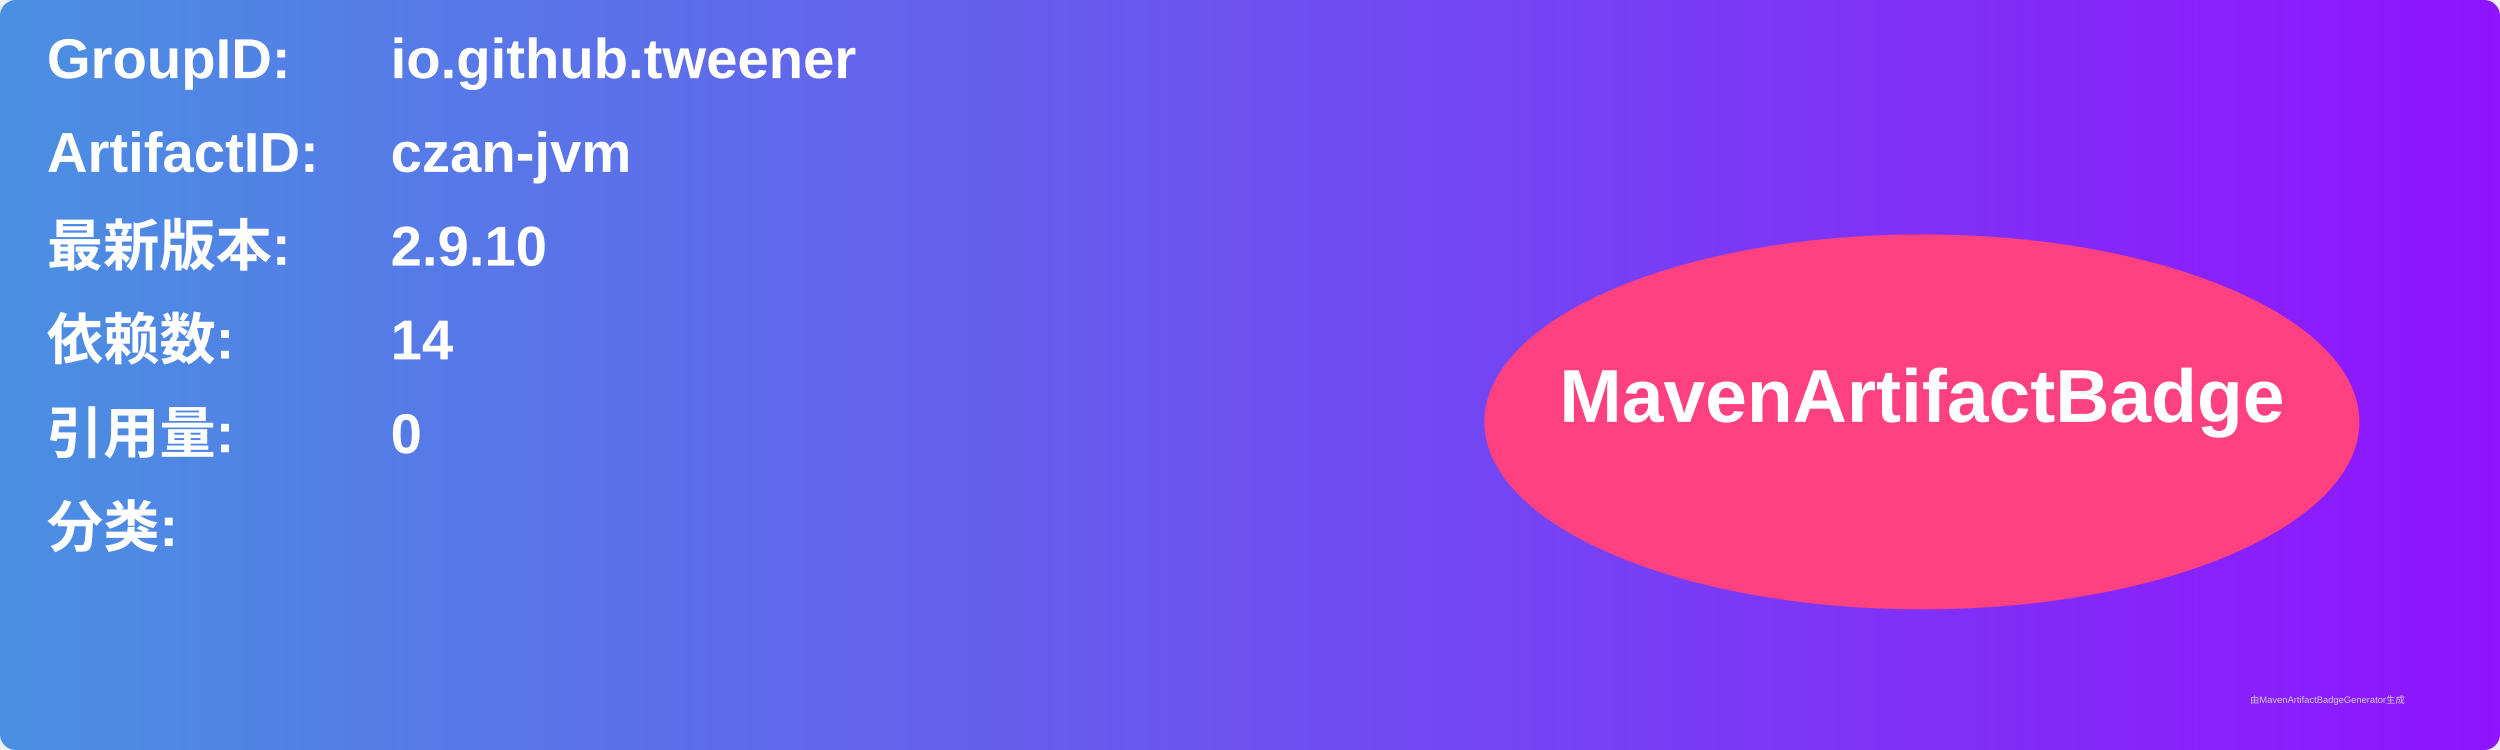
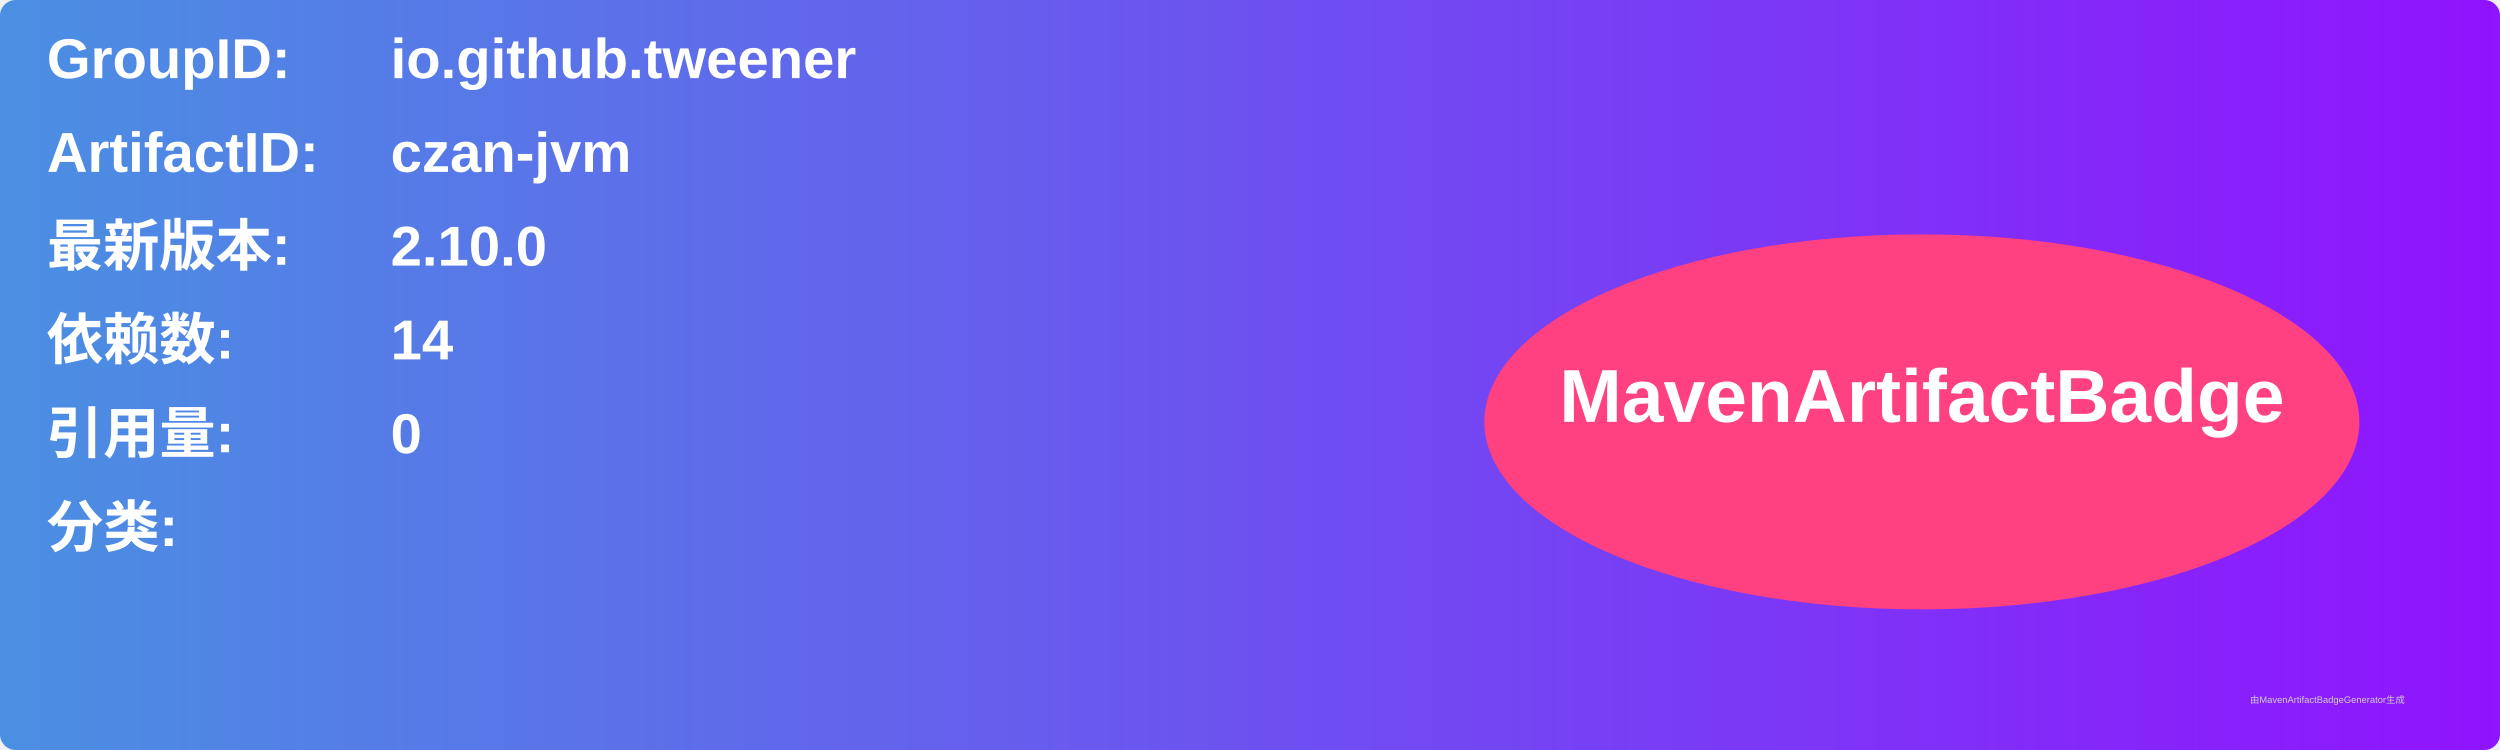
<svg xmlns="http://www.w3.org/2000/svg" width="800" height="240" viewBox="0 0 800 240">
  <linearGradient id="grad" x1="0%" y1="0%" x2="100%" y2="0%">
    <stop offset="0%" stop-color="#4a90e2" />
    <stop offset="100%" stop-color="#9013fe" />
  </linearGradient>
  <rect width="100%" height="100%" rx="5" ry="5" fill="url(#grad)" />
  <g transform="translate(15, 15)">
    <text x="0" y="10" font-family="Arial" font-size="18" fill="white" font-weight="bold" width="260">GroupID:</text>
    <text x="110" y="10" font-family="Arial" font-size="18" fill="white" font-weight="bold" width="460">io.github.tweener</text>
    <text x="0" y="40" font-family="Arial" font-size="18" fill="white" font-weight="bold" width="260">ArtifactID:</text>
    <text x="110" y="40" font-family="Arial" font-size="18" fill="white" font-weight="bold" width="460">czan-jvm</text>
    <text x="0" y="70" font-family="Arial" font-size="18" fill="white" font-weight="bold">最新版本:</text>
    <text x="110" y="70" font-family="Arial" font-size="18" fill="white" font-weight="bold">
-       <tspan font-weight="bold">2.9.10</tspan>
+       <tspan font-weight="bold">2.10.0</tspan>
    </text>
    <text x="0" y="100" font-family="Arial" font-size="18" fill="white" font-weight="bold">依赖数: </text>
    <text x="110" y="100" font-family="Arial" font-size="18" fill="white">
      <tspan font-weight="bold">14</tspan>
    </text>
    <text x="0" y="130" font-family="Arial" font-size="18" fill="white" font-weight="bold">引用量: </text>
    <text x="110" y="130" font-family="Arial" font-size="18" fill="white">
      <tspan font-weight="bold">0</tspan>
    </text>
    <text x="0" y="160" font-family="Arial" font-size="18" fill="white" font-weight="bold">分类:</text>
    <text x="10" y="190" font-family="Arial" font-size="10" fill="white">
      <tspan font-weight="bold" />
    </text>
    <ellipse cx="600" cy="120" rx="140" ry="60" fill="#ff4081" />
    <text x="600" y="120" text-anchor="middle" font-family="Arial" font-size="24" fill="white" font-weight="bold">MavenArtifactBadge</text>
  </g>
  <text x="720" y="225" font-family="Arial" font-size="3" fill="#d0d0d0">由MavenArtifactBadgeGenerator生成</text>
</svg>
